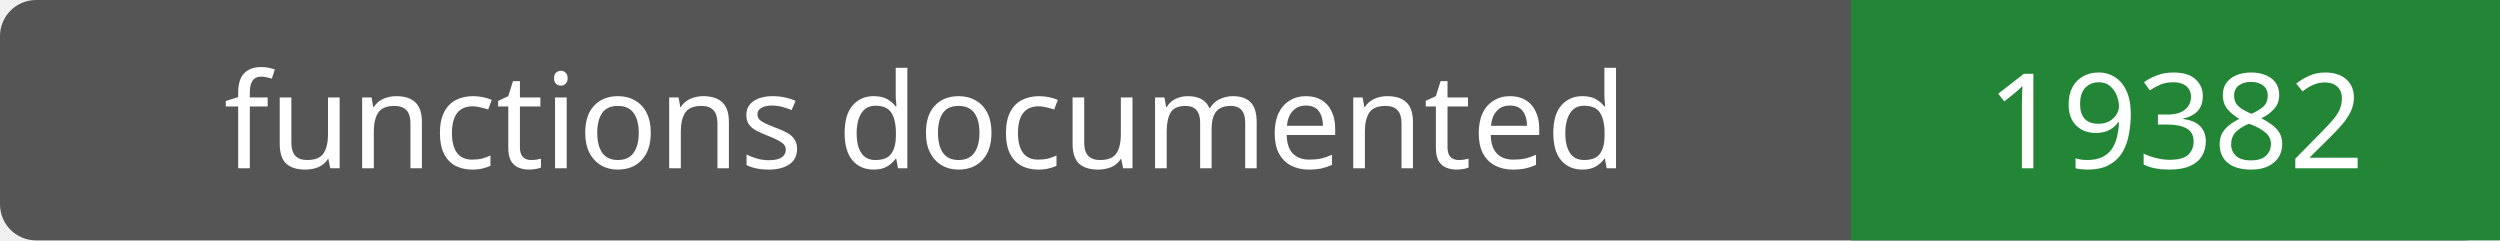
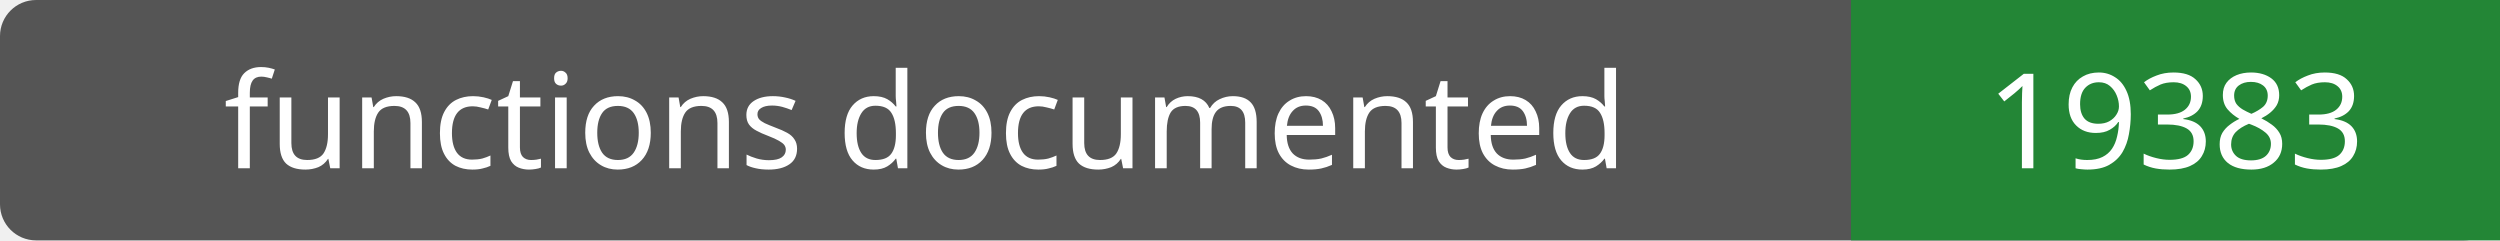
- <svg xmlns="http://www.w3.org/2000/svg" width="208" height="20" role="img" aria-label="functions documented: 19382">
+ <svg xmlns="http://www.w3.org/2000/svg" width="208" height="20" role="img" aria-label="functions documented: 19383">
  <rect width="208" height="20" rx="3" fill="#555" />
  <path fill="#238636" d="M154 0h54v20H154z" />
  <g fill="#fff" text-anchor="middle" font-family="Verdana,sans-serif" font-size="11">
    <text x="77.0" y="14">functions documented</text>
-     <text x="181.0" y="14">19382</text>
+     <text x="181.0" y="14">19383</text>
  </g>
</svg>
